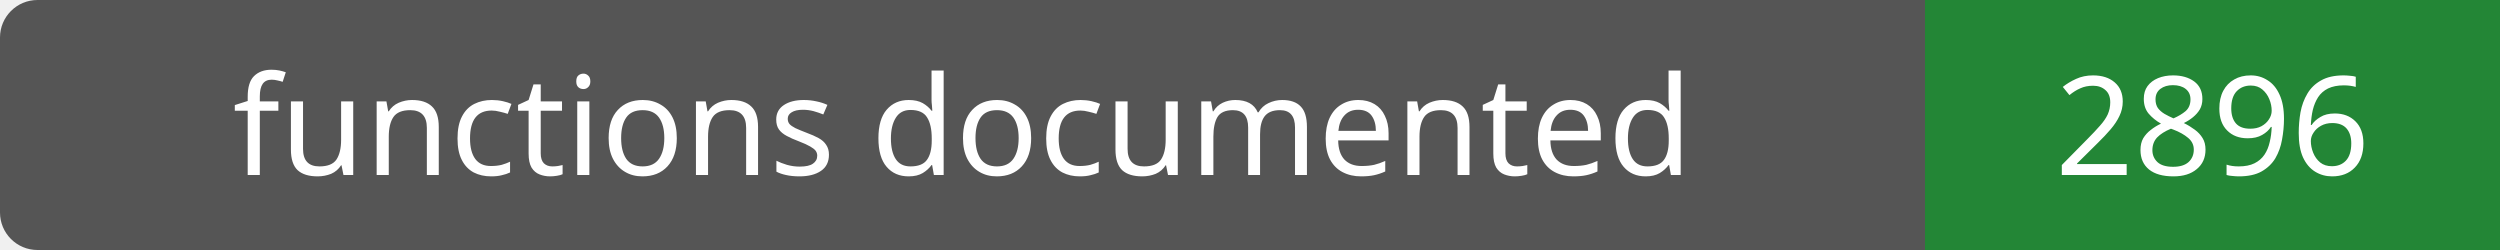
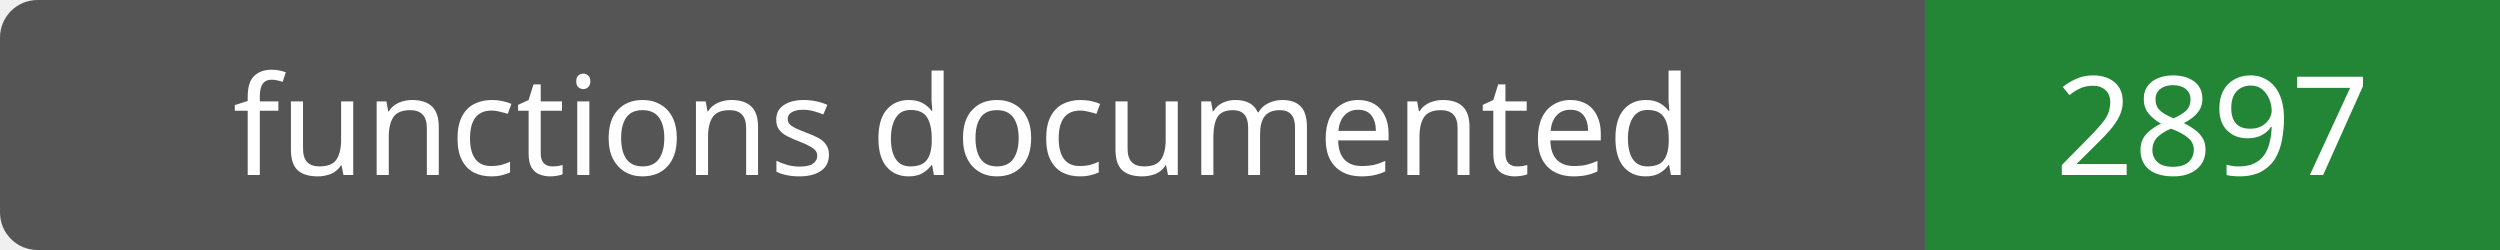
- <svg xmlns="http://www.w3.org/2000/svg" width="200" height="20" role="img" aria-label="functions documented: 2896">
+ <svg xmlns="http://www.w3.org/2000/svg" width="200" height="20" role="img" aria-label="functions documented: 2897">
  <rect width="200" height="20" rx="3" fill="#555" />
  <path fill="#238636" d="M154 0h46v20H154z" />
  <g fill="#fff" text-anchor="middle" font-family="Verdana,sans-serif" font-size="11">
    <text x="77.0" y="14">functions documented</text>
-     <text x="177.0" y="14">2896</text>
+     <text x="177.0" y="14">2897</text>
  </g>
</svg>
